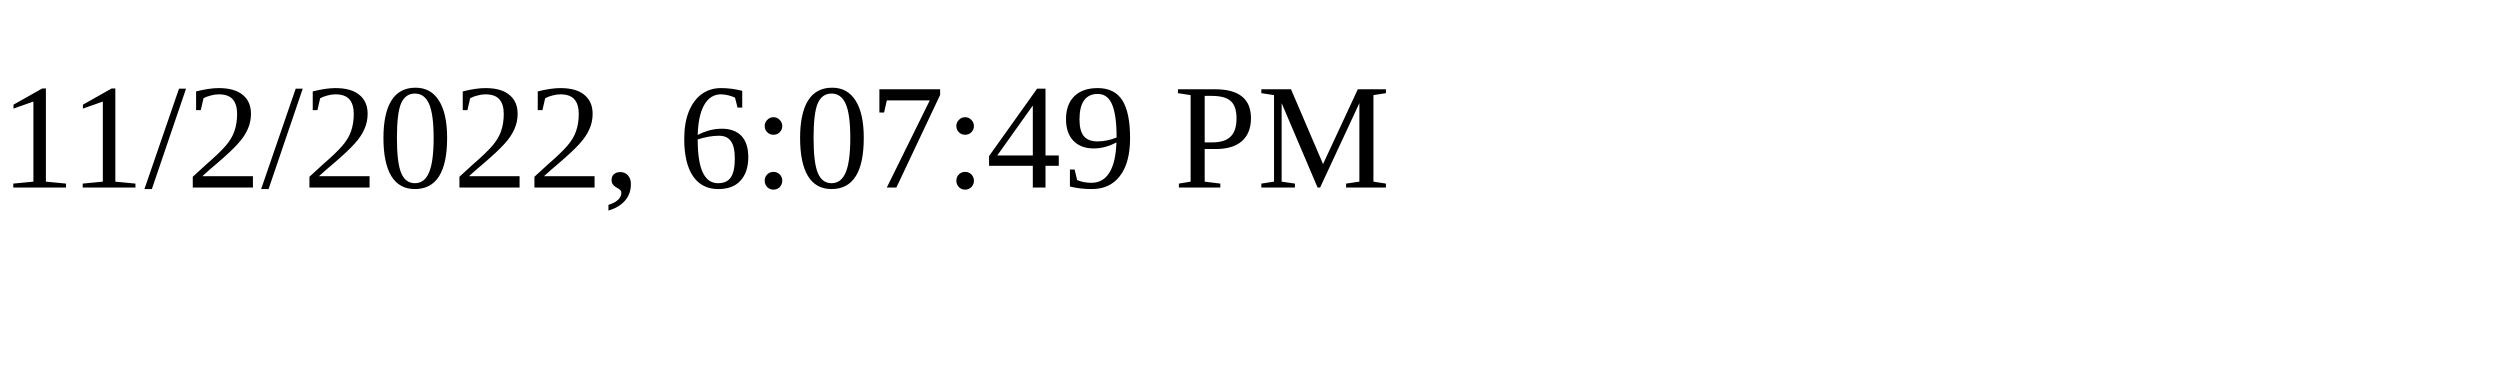
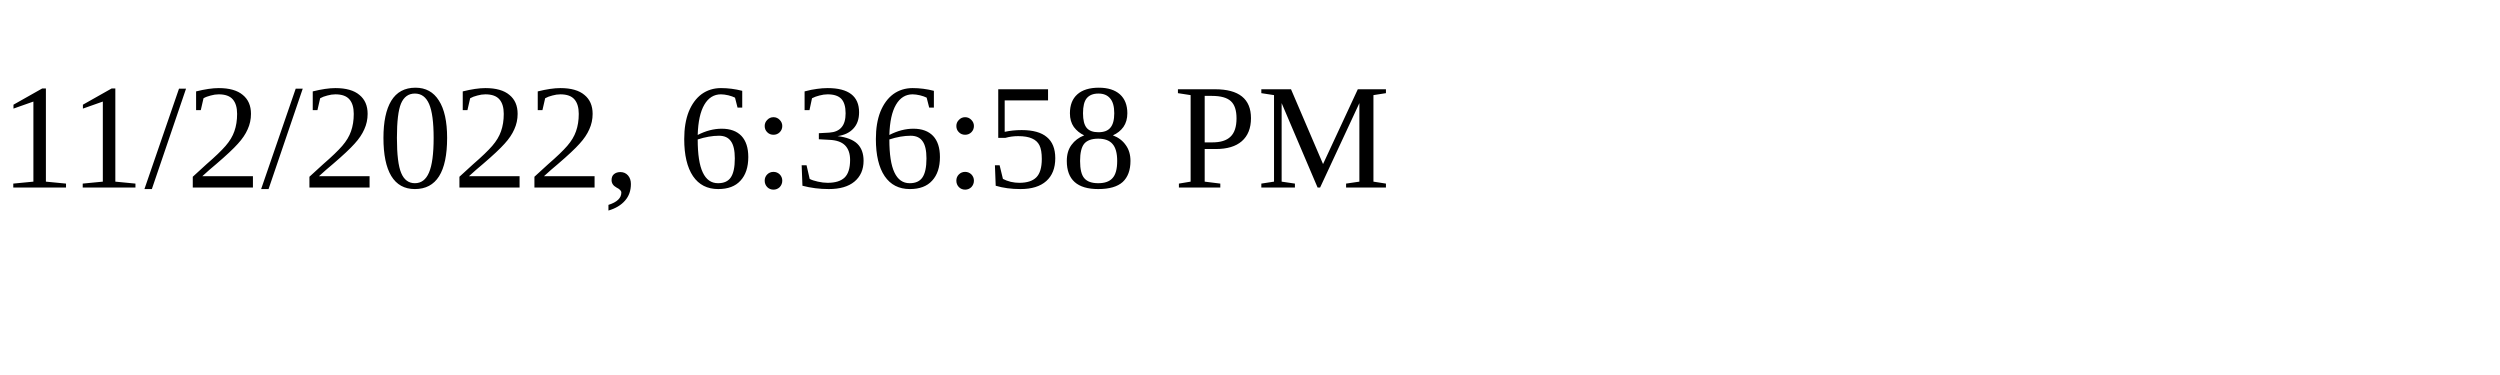
<svg xmlns="http://www.w3.org/2000/svg" height="30" width="200">
-   <text x="0" y="15">11/2/2022, 6:07:49 PM</text>
+   <text x="0" y="15">11/2/2022, 6:36:58 PM</text>
</svg>
